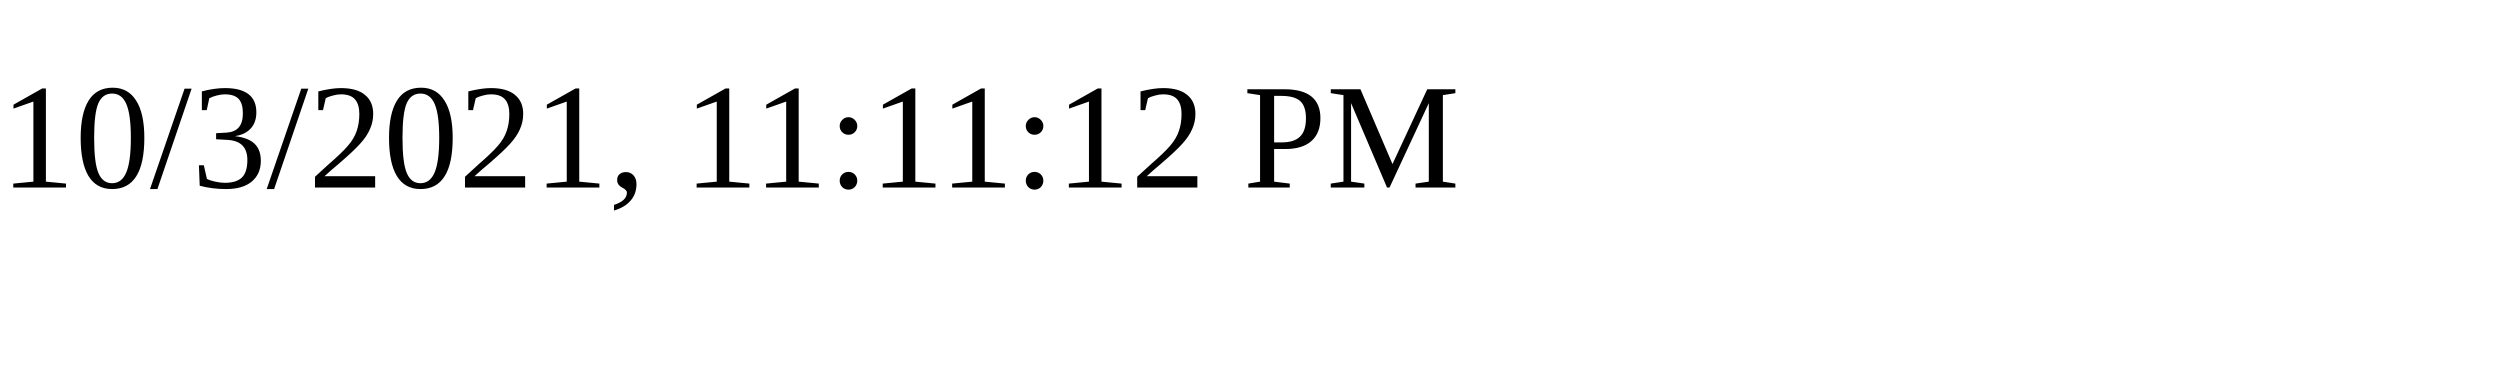
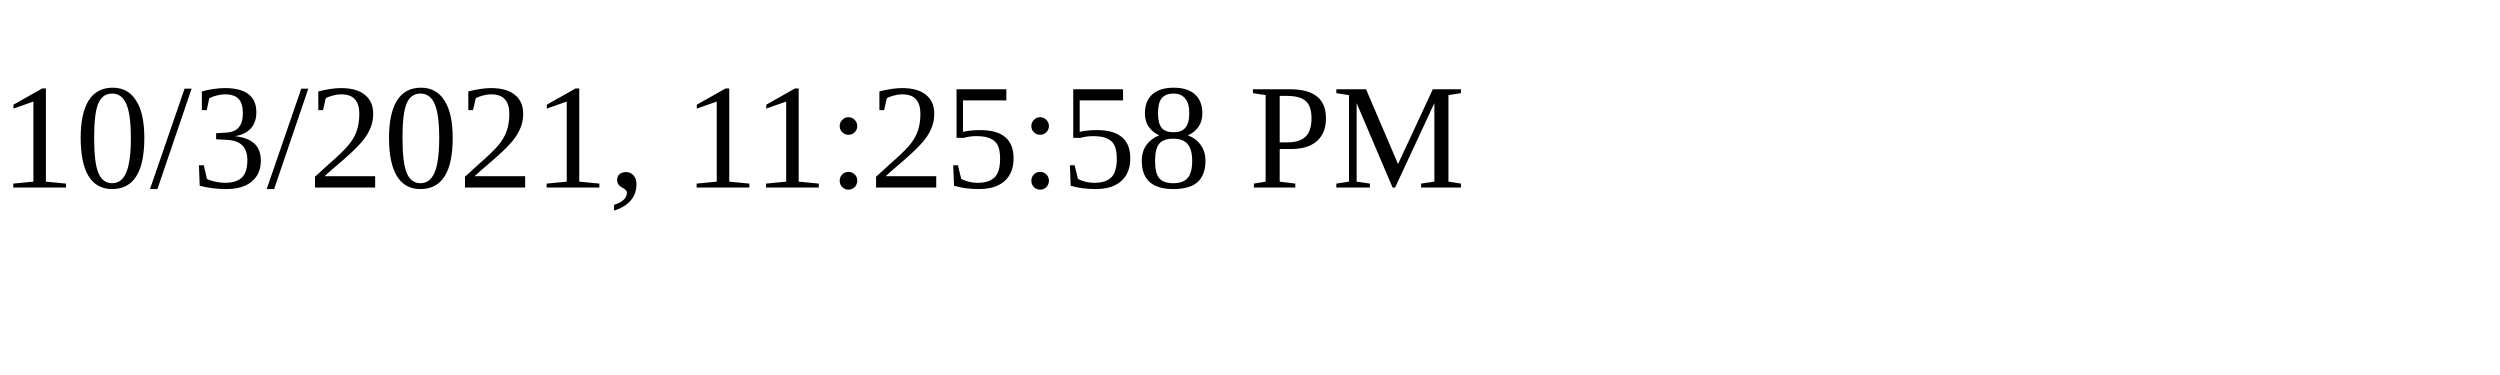
<svg xmlns="http://www.w3.org/2000/svg" height="30" width="200">
-   <text x="0" y="15">10/3/2021, 11:11:12 PM</text>
+   <text x="0" y="15">10/3/2021, 11:25:58 PM</text>
</svg>
